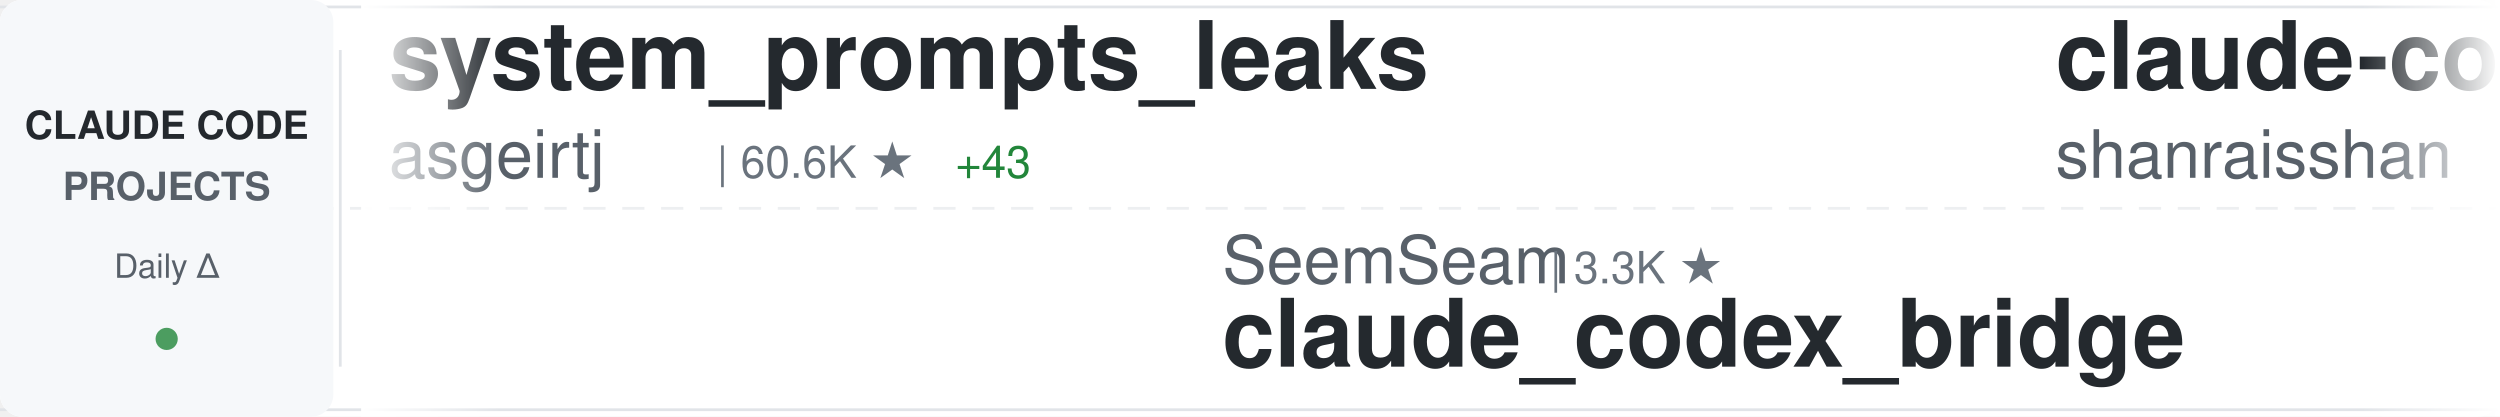
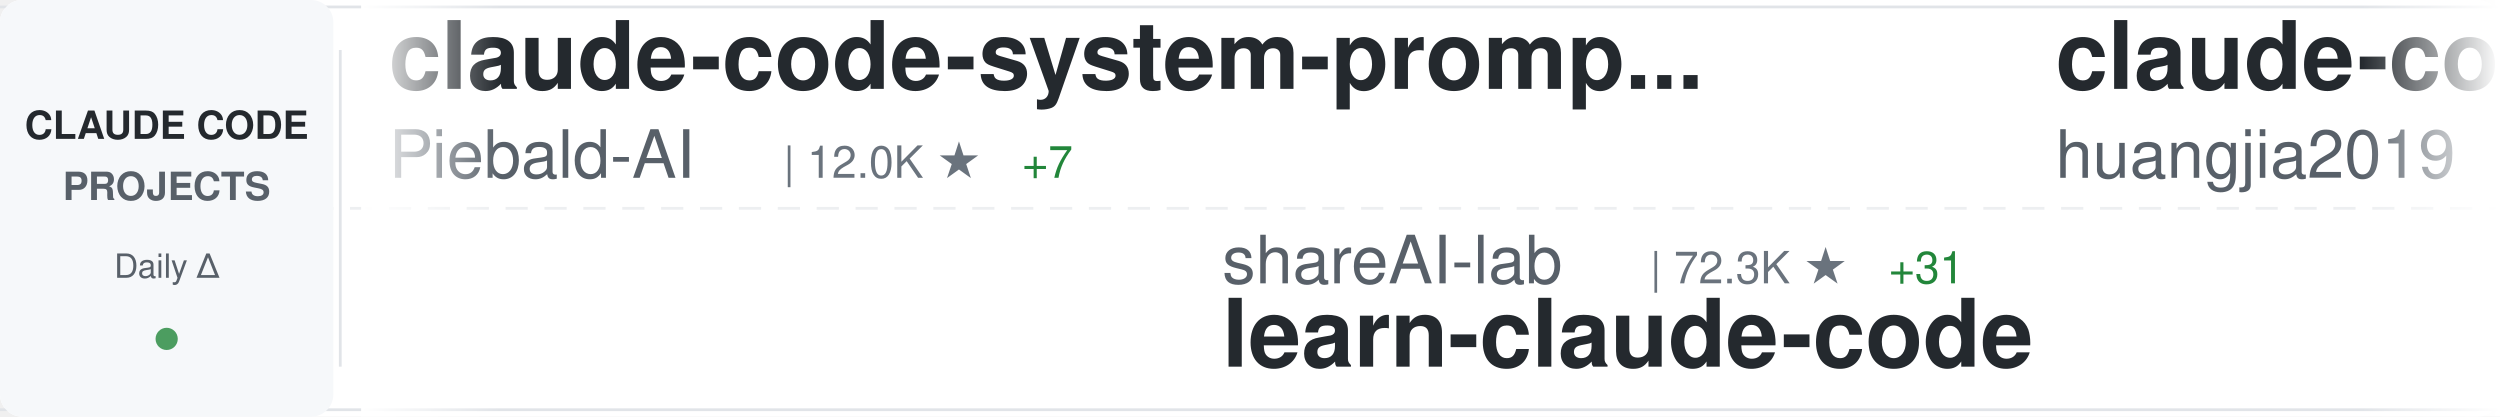
<svg xmlns="http://www.w3.org/2000/svg" width="900" height="150">
  <defs>
    <linearGradient id="awesomeLeftFade" x1="0%" y1="0%" x2="100%" y2="0%">
      <stop offset="0%" style="stop-color:#ffffff;stop-opacity:1" />
      <stop offset="100%" style="stop-color:#ffffff;stop-opacity:0" />
    </linearGradient>
    <linearGradient id="awesomeRightFade" x1="0%" y1="0%" x2="100%" y2="0%">
      <stop offset="0%" style="stop-color:#ffffff;stop-opacity:0" />
      <stop offset="100%" style="stop-color:#ffffff;stop-opacity:1" />
    </linearGradient>
  </defs>
  <rect width="900" height="150" fill="#ffffff" rx="8" />
  <rect x="0" y="2" width="900" height="1" fill="#e1e4e8" />
  <rect x="0" y="147" width="900" height="1" fill="#e1e4e8" />
  <line x1="0" y1="75" x2="900" y2="75" stroke="#e1e4e8" stroke-width="1" stroke-dasharray="8 6" opacity="0.6" />
  <rect x="0" y="0" width="120" height="150" fill="#f6f8fa" rx="8" />
  <text x="60" y="50" font-family="-apple-system, BlinkMacSystemFont, 'Segoe UI', Helvetica, Arial, sans-serif" font-size="14" font-weight="600" fill="#24292e" text-anchor="middle">CLAUDE CODE</text>
  <text x="60" y="72" font-family="-apple-system, BlinkMacSystemFont, 'Segoe UI', Helvetica, Arial, sans-serif" font-size="14" font-weight="600" fill="#586069" text-anchor="middle">PROJECTS</text>
  <text x="60" y="100" font-family="-apple-system, BlinkMacSystemFont, 'Segoe UI', Helvetica, Arial, sans-serif" font-size="12" font-weight="500" fill="#586069" text-anchor="middle">Daily Δ</text>
  <circle cx="60" cy="122" r="4" fill="#22863a" opacity="0.8" />
  <rect x="122" y="18" width="1" height="114" fill="#e1e4e8" />
  <clipPath id="awesomeTickerClip">
    <rect x="130" y="0" width="770" height="150" />
  </clipPath>
  <g clip-path="url(#awesomeTickerClip)">
    <g id="awesomeTickerItems">
      <animateTransform attributeName="transform" attributeType="XML" type="translate" from="0 0" to="-3000 0" dur="54s" repeatCount="indefinite" />
      <g transform="translate(0, 0)">
-         <text x="140" y="32" font-family="-apple-system, BlinkMacSystemFont, 'Segoe UI', Helvetica, Arial, sans-serif" font-size="34" font-weight="600" fill="#24292e">system_prompts_leaks</text>
-         <text x="140" y="64" font-family="-apple-system, BlinkMacSystemFont, 'Segoe UI', Helvetica, Arial, sans-serif" font-size="24" font-weight="400" fill="#586069">asgeirtj</text>
-         <text x="258" y="64" font-family="-apple-system, BlinkMacSystemFont, 'Segoe UI', Helvetica, Arial, sans-serif" font-size="16" font-weight="500" fill="#6a737d">| 60.6K ★</text>
-         <text x="344" y="64" font-family="-apple-system, BlinkMacSystemFont, 'Segoe UI', Helvetica, Arial, sans-serif" font-size="16" font-weight="500" fill="#22863a"> +43</text>
+         <text x="140" y="32" font-family="-apple-system, BlinkMacSystemFont, 'Segoe UI', Helvetica, Arial, sans-serif" font-size="34" font-weight="600" fill="#24292e">claude-code-system-promp...</text>
+         <text x="140" y="64" font-family="-apple-system, BlinkMacSystemFont, 'Segoe UI', Helvetica, Arial, sans-serif" font-size="24" font-weight="400" fill="#586069">Piebald-AI</text>
+         <text x="282" y="64" font-family="-apple-system, BlinkMacSystemFont, 'Segoe UI', Helvetica, Arial, sans-serif" font-size="16" font-weight="500" fill="#6a737d">| 12.0K ★</text>
+         <text x="368" y="64" font-family="-apple-system, BlinkMacSystemFont, 'Segoe UI', Helvetica, Arial, sans-serif" font-size="16" font-weight="500" fill="#22863a"> +7</text>
      </g>
      <g transform="translate(300, 0)">
-         <text x="140" y="102" font-family="-apple-system, BlinkMacSystemFont, 'Segoe UI', Helvetica, Arial, sans-serif" font-size="24" font-weight="400" fill="#586069">SeemSeam</text>
-         <text x="258" y="102" font-family="-apple-system, BlinkMacSystemFont, 'Segoe UI', Helvetica, Arial, sans-serif" font-size="16" font-weight="500" fill="#6a737d">| 3.3K ★</text>
-         <text x="140" y="132" font-family="-apple-system, BlinkMacSystemFont, 'Segoe UI', Helvetica, Arial, sans-serif" font-size="34" font-weight="600" fill="#24292e">claude_codex_bridge</text>
+         <text x="140" y="102" font-family="-apple-system, BlinkMacSystemFont, 'Segoe UI', Helvetica, Arial, sans-serif" font-size="24" font-weight="400" fill="#586069">shareAI-lab</text>
+         <text x="294" y="102" font-family="-apple-system, BlinkMacSystemFont, 'Segoe UI', Helvetica, Arial, sans-serif" font-size="16" font-weight="500" fill="#6a737d">| 72.3K ★</text>
+         <text x="380" y="102" font-family="-apple-system, BlinkMacSystemFont, 'Segoe UI', Helvetica, Arial, sans-serif" font-size="16" font-weight="500" fill="#22863a"> +31</text>
+         <text x="140" y="132" font-family="-apple-system, BlinkMacSystemFont, 'Segoe UI', Helvetica, Arial, sans-serif" font-size="34" font-weight="600" fill="#24292e">learn-claude-code</text>
      </g>
      <g transform="translate(600, 0)">
+         <text x="140" y="32" font-family="-apple-system, BlinkMacSystemFont, 'Segoe UI', Helvetica, Arial, sans-serif" font-size="34" font-weight="600" fill="#24292e">claude-code-engineering</text>
+         <text x="140" y="64" font-family="-apple-system, BlinkMacSystemFont, 'Segoe UI', Helvetica, Arial, sans-serif" font-size="24" font-weight="400" fill="#586069">huangjia2019</text>
+         <text x="306" y="64" font-family="-apple-system, BlinkMacSystemFont, 'Segoe UI', Helvetica, Arial, sans-serif" font-size="16" font-weight="500" fill="#6a737d">| 1.0K ★</text>
+         <text x="383" y="64" font-family="-apple-system, BlinkMacSystemFont, 'Segoe UI', Helvetica, Arial, sans-serif" font-size="16" font-weight="500" fill="#22863a"> +1</text>
+       </g>
+       <g transform="translate(900, 0)">
+         <text x="140" y="102" font-family="-apple-system, BlinkMacSystemFont, 'Segoe UI', Helvetica, Arial, sans-serif" font-size="24" font-weight="400" fill="#586069">hangsman</text>
+         <text x="258" y="102" font-family="-apple-system, BlinkMacSystemFont, 'Segoe UI', Helvetica, Arial, sans-serif" font-size="16" font-weight="500" fill="#6a737d">| 787 ★</text>
+         <text x="140" y="132" font-family="-apple-system, BlinkMacSystemFont, 'Segoe UI', Helvetica, Arial, sans-serif" font-size="34" font-weight="600" fill="#24292e">claude-code-source</text>
+       </g>
+       <g transform="translate(1200, 0)">
+         <text x="140" y="32" font-family="-apple-system, BlinkMacSystemFont, 'Segoe UI', Helvetica, Arial, sans-serif" font-size="34" font-weight="600" fill="#24292e">claude-code</text>
+         <text x="140" y="64" font-family="-apple-system, BlinkMacSystemFont, 'Segoe UI', Helvetica, Arial, sans-serif" font-size="24" font-weight="400" fill="#586069">anthropics</text>
+         <text x="282" y="64" font-family="-apple-system, BlinkMacSystemFont, 'Segoe UI', Helvetica, Arial, sans-serif" font-size="16" font-weight="500" fill="#6a737d">| 139.2K ★</text>
+         <text x="377" y="64" font-family="-apple-system, BlinkMacSystemFont, 'Segoe UI', Helvetica, Arial, sans-serif" font-size="16" font-weight="500" fill="#22863a"> +33</text>
+       </g>
+       <g transform="translate(1500, 0)">
+         <text x="140" y="102" font-family="-apple-system, BlinkMacSystemFont, 'Segoe UI', Helvetica, Arial, sans-serif" font-size="24" font-weight="400" fill="#586069">pengchengneo</text>
+         <text x="306" y="102" font-family="-apple-system, BlinkMacSystemFont, 'Segoe UI', Helvetica, Arial, sans-serif" font-size="16" font-weight="500" fill="#6a737d">| 1.7K ★</text>
+         <text x="140" y="132" font-family="-apple-system, BlinkMacSystemFont, 'Segoe UI', Helvetica, Arial, sans-serif" font-size="34" font-weight="600" fill="#24292e">Claude-Code</text>
+       </g>
+       <g transform="translate(1800, 0)">
        <text x="140" y="32" font-family="-apple-system, BlinkMacSystemFont, 'Segoe UI', Helvetica, Arial, sans-serif" font-size="34" font-weight="600" fill="#24292e">claude-code-best-practic...</text>
        <text x="140" y="64" font-family="-apple-system, BlinkMacSystemFont, 'Segoe UI', Helvetica, Arial, sans-serif" font-size="24" font-weight="400" fill="#586069">shanraisshan</text>
        <text x="306" y="64" font-family="-apple-system, BlinkMacSystemFont, 'Segoe UI', Helvetica, Arial, sans-serif" font-size="16" font-weight="500" fill="#6a737d">| 63.5K ★</text>
-         <text x="392" y="64" font-family="-apple-system, BlinkMacSystemFont, 'Segoe UI', Helvetica, Arial, sans-serif" font-size="16" font-weight="500" fill="#22863a"> +14</text>
-       </g>
-       <g transform="translate(900, 0)">
-         <text x="140" y="102" font-family="-apple-system, BlinkMacSystemFont, 'Segoe UI', Helvetica, Arial, sans-serif" font-size="24" font-weight="400" fill="#586069">JrCx7scC</text>
-         <text x="258" y="102" font-family="-apple-system, BlinkMacSystemFont, 'Segoe UI', Helvetica, Arial, sans-serif" font-size="16" font-weight="500" fill="#6a737d">| 370 ★</text>
-         <text x="140" y="132" font-family="-apple-system, BlinkMacSystemFont, 'Segoe UI', Helvetica, Arial, sans-serif" font-size="34" font-weight="600" fill="#24292e">claude-code-source</text>
-       </g>
-       <g transform="translate(1200, 0)">
-         <text x="140" y="32" font-family="-apple-system, BlinkMacSystemFont, 'Segoe UI', Helvetica, Arial, sans-serif" font-size="34" font-weight="600" fill="#24292e">Claude-Code-Usage-Monito...</text>
-         <text x="140" y="64" font-family="-apple-system, BlinkMacSystemFont, 'Segoe UI', Helvetica, Arial, sans-serif" font-size="24" font-weight="400" fill="#586069">Maciek-roboblog</text>
-         <text x="342" y="64" font-family="-apple-system, BlinkMacSystemFont, 'Segoe UI', Helvetica, Arial, sans-serif" font-size="16" font-weight="500" fill="#6a737d">| 8.5K ★</text>
-         <text x="419" y="64" font-family="-apple-system, BlinkMacSystemFont, 'Segoe UI', Helvetica, Arial, sans-serif" font-size="16" font-weight="500" fill="#22863a"> +2</text>
-       </g>
-       <g transform="translate(1500, 0)">
-         <text x="140" y="102" font-family="-apple-system, BlinkMacSystemFont, 'Segoe UI', Helvetica, Arial, sans-serif" font-size="24" font-weight="400" fill="#586069">multica-ai</text>
-         <text x="282" y="102" font-family="-apple-system, BlinkMacSystemFont, 'Segoe UI', Helvetica, Arial, sans-serif" font-size="16" font-weight="500" fill="#6a737d">| 196.4K ★</text>
-         <text x="377" y="102" font-family="-apple-system, BlinkMacSystemFont, 'Segoe UI', Helvetica, Arial, sans-serif" font-size="16" font-weight="500" fill="#22863a"> +73</text>
-         <text x="140" y="132" font-family="-apple-system, BlinkMacSystemFont, 'Segoe UI', Helvetica, Arial, sans-serif" font-size="34" font-weight="600" fill="#24292e">andrej-karpathy-skills</text>
-       </g>
-       <g transform="translate(1800, 0)">
-         <text x="140" y="32" font-family="-apple-system, BlinkMacSystemFont, 'Segoe UI', Helvetica, Arial, sans-serif" font-size="34" font-weight="600" fill="#24292e">free-claude-code</text>
-         <text x="140" y="64" font-family="-apple-system, BlinkMacSystemFont, 'Segoe UI', Helvetica, Arial, sans-serif" font-size="24" font-weight="400" fill="#586069">Alishahryar1</text>
-         <text x="306" y="64" font-family="-apple-system, BlinkMacSystemFont, 'Segoe UI', Helvetica, Arial, sans-serif" font-size="16" font-weight="500" fill="#6a737d">| 42.4K ★</text>
-         <text x="392" y="64" font-family="-apple-system, BlinkMacSystemFont, 'Segoe UI', Helvetica, Arial, sans-serif" font-size="16" font-weight="500" fill="#22863a"> +35</text>
+         <text x="392" y="64" font-family="-apple-system, BlinkMacSystemFont, 'Segoe UI', Helvetica, Arial, sans-serif" font-size="16" font-weight="500" fill="#22863a"> +10</text>
      </g>
      <g transform="translate(2100, 0)">
-         <text x="140" y="102" font-family="-apple-system, BlinkMacSystemFont, 'Segoe UI', Helvetica, Arial, sans-serif" font-size="24" font-weight="400" fill="#586069">VoltAgent</text>
-         <text x="270" y="102" font-family="-apple-system, BlinkMacSystemFont, 'Segoe UI', Helvetica, Arial, sans-serif" font-size="16" font-weight="500" fill="#6a737d">| 23.7K ★</text>
-         <text x="356" y="102" font-family="-apple-system, BlinkMacSystemFont, 'Segoe UI', Helvetica, Arial, sans-serif" font-size="16" font-weight="500" fill="#22863a"> +12</text>
-         <text x="140" y="132" font-family="-apple-system, BlinkMacSystemFont, 'Segoe UI', Helvetica, Arial, sans-serif" font-size="34" font-weight="600" fill="#24292e">awesome-claude-code-suba...</text>
+         <text x="140" y="102" font-family="-apple-system, BlinkMacSystemFont, 'Segoe UI', Helvetica, Arial, sans-serif" font-size="24" font-weight="400" fill="#586069">zebbern</text>
+         <text x="246" y="102" font-family="-apple-system, BlinkMacSystemFont, 'Segoe UI', Helvetica, Arial, sans-serif" font-size="16" font-weight="500" fill="#6a737d">| 4.4K ★</text>
+         <text x="140" y="132" font-family="-apple-system, BlinkMacSystemFont, 'Segoe UI', Helvetica, Arial, sans-serif" font-size="34" font-weight="600" fill="#24292e">claude-code-guide</text>
      </g>
      <g transform="translate(2400, 0)">
-         <text x="140" y="32" font-family="-apple-system, BlinkMacSystemFont, 'Segoe UI', Helvetica, Arial, sans-serif" font-size="34" font-weight="600" fill="#24292e">skills</text>
-         <text x="140" y="64" font-family="-apple-system, BlinkMacSystemFont, 'Segoe UI', Helvetica, Arial, sans-serif" font-size="24" font-weight="400" fill="#586069">anthropics</text>
-         <text x="282" y="64" font-family="-apple-system, BlinkMacSystemFont, 'Segoe UI', Helvetica, Arial, sans-serif" font-size="16" font-weight="500" fill="#6a737d">| 164.3K ★</text>
-         <text x="377" y="64" font-family="-apple-system, BlinkMacSystemFont, 'Segoe UI', Helvetica, Arial, sans-serif" font-size="16" font-weight="500" fill="#22863a"> +61</text>
+         <text x="140" y="32" font-family="-apple-system, BlinkMacSystemFont, 'Segoe UI', Helvetica, Arial, sans-serif" font-size="34" font-weight="600" fill="#24292e">ralph-claude-code</text>
+         <text x="140" y="64" font-family="-apple-system, BlinkMacSystemFont, 'Segoe UI', Helvetica, Arial, sans-serif" font-size="24" font-weight="400" fill="#586069">frankbria</text>
+         <text x="270" y="64" font-family="-apple-system, BlinkMacSystemFont, 'Segoe UI', Helvetica, Arial, sans-serif" font-size="16" font-weight="500" fill="#6a737d">| 9.6K ★</text>
+         <text x="347" y="64" font-family="-apple-system, BlinkMacSystemFont, 'Segoe UI', Helvetica, Arial, sans-serif" font-size="16" font-weight="500" fill="#22863a"> +2</text>
      </g>
      <g transform="translate(2700, 0)">
-         <text x="140" y="102" font-family="-apple-system, BlinkMacSystemFont, 'Segoe UI', Helvetica, Arial, sans-serif" font-size="24" font-weight="400" fill="#586069">isboyjc</text>
-         <text x="246" y="102" font-family="-apple-system, BlinkMacSystemFont, 'Segoe UI', Helvetica, Arial, sans-serif" font-size="16" font-weight="500" fill="#6a737d">| 161 ★</text>
-         <text x="314" y="102" font-family="-apple-system, BlinkMacSystemFont, 'Segoe UI', Helvetica, Arial, sans-serif" font-size="16" font-weight="500" fill="#cb2431"> -1</text>
-         <text x="140" y="132" font-family="-apple-system, BlinkMacSystemFont, 'Segoe UI', Helvetica, Arial, sans-serif" font-size="34" font-weight="600" fill="#24292e">claude-code</text>
+         <text x="140" y="102" font-family="-apple-system, BlinkMacSystemFont, 'Segoe UI', Helvetica, Arial, sans-serif" font-size="24" font-weight="400" fill="#586069">rohitg00</text>
+         <text x="258" y="102" font-family="-apple-system, BlinkMacSystemFont, 'Segoe UI', Helvetica, Arial, sans-serif" font-size="16" font-weight="500" fill="#6a737d">| 2.4K ★</text>
+         <text x="335" y="102" font-family="-apple-system, BlinkMacSystemFont, 'Segoe UI', Helvetica, Arial, sans-serif" font-size="16" font-weight="500" fill="#22863a"> +3</text>
+         <text x="140" y="132" font-family="-apple-system, BlinkMacSystemFont, 'Segoe UI', Helvetica, Arial, sans-serif" font-size="34" font-weight="600" fill="#24292e">awesome-claude-code-tool...</text>
      </g>
      <g transform="translate(3000, 0)">
-         <text x="140" y="32" font-family="-apple-system, BlinkMacSystemFont, 'Segoe UI', Helvetica, Arial, sans-serif" font-size="34" font-weight="600" fill="#24292e">system_prompts_leaks</text>
-         <text x="140" y="64" font-family="-apple-system, BlinkMacSystemFont, 'Segoe UI', Helvetica, Arial, sans-serif" font-size="24" font-weight="400" fill="#586069">asgeirtj</text>
-         <text x="258" y="64" font-family="-apple-system, BlinkMacSystemFont, 'Segoe UI', Helvetica, Arial, sans-serif" font-size="16" font-weight="500" fill="#6a737d">| 60.6K ★</text>
-         <text x="344" y="64" font-family="-apple-system, BlinkMacSystemFont, 'Segoe UI', Helvetica, Arial, sans-serif" font-size="16" font-weight="500" fill="#22863a"> +43</text>
+         <text x="140" y="32" font-family="-apple-system, BlinkMacSystemFont, 'Segoe UI', Helvetica, Arial, sans-serif" font-size="34" font-weight="600" fill="#24292e">claude-code-system-promp...</text>
+         <text x="140" y="64" font-family="-apple-system, BlinkMacSystemFont, 'Segoe UI', Helvetica, Arial, sans-serif" font-size="24" font-weight="400" fill="#586069">Piebald-AI</text>
+         <text x="282" y="64" font-family="-apple-system, BlinkMacSystemFont, 'Segoe UI', Helvetica, Arial, sans-serif" font-size="16" font-weight="500" fill="#6a737d">| 12.0K ★</text>
+         <text x="368" y="64" font-family="-apple-system, BlinkMacSystemFont, 'Segoe UI', Helvetica, Arial, sans-serif" font-size="16" font-weight="500" fill="#22863a"> +7</text>
      </g>
      <g transform="translate(3300, 0)">
-         <text x="140" y="102" font-family="-apple-system, BlinkMacSystemFont, 'Segoe UI', Helvetica, Arial, sans-serif" font-size="24" font-weight="400" fill="#586069">SeemSeam</text>
-         <text x="258" y="102" font-family="-apple-system, BlinkMacSystemFont, 'Segoe UI', Helvetica, Arial, sans-serif" font-size="16" font-weight="500" fill="#6a737d">| 3.3K ★</text>
-         <text x="140" y="132" font-family="-apple-system, BlinkMacSystemFont, 'Segoe UI', Helvetica, Arial, sans-serif" font-size="34" font-weight="600" fill="#24292e">claude_codex_bridge</text>
+         <text x="140" y="102" font-family="-apple-system, BlinkMacSystemFont, 'Segoe UI', Helvetica, Arial, sans-serif" font-size="24" font-weight="400" fill="#586069">shareAI-lab</text>
+         <text x="294" y="102" font-family="-apple-system, BlinkMacSystemFont, 'Segoe UI', Helvetica, Arial, sans-serif" font-size="16" font-weight="500" fill="#6a737d">| 72.3K ★</text>
+         <text x="380" y="102" font-family="-apple-system, BlinkMacSystemFont, 'Segoe UI', Helvetica, Arial, sans-serif" font-size="16" font-weight="500" fill="#22863a"> +31</text>
+         <text x="140" y="132" font-family="-apple-system, BlinkMacSystemFont, 'Segoe UI', Helvetica, Arial, sans-serif" font-size="34" font-weight="600" fill="#24292e">learn-claude-code</text>
      </g>
      <g transform="translate(3600, 0)">
-         <text x="140" y="32" font-family="-apple-system, BlinkMacSystemFont, 'Segoe UI', Helvetica, Arial, sans-serif" font-size="34" font-weight="600" fill="#24292e">claude-code-best-practic...</text>
-         <text x="140" y="64" font-family="-apple-system, BlinkMacSystemFont, 'Segoe UI', Helvetica, Arial, sans-serif" font-size="24" font-weight="400" fill="#586069">shanraisshan</text>
-         <text x="306" y="64" font-family="-apple-system, BlinkMacSystemFont, 'Segoe UI', Helvetica, Arial, sans-serif" font-size="16" font-weight="500" fill="#6a737d">| 63.5K ★</text>
-         <text x="392" y="64" font-family="-apple-system, BlinkMacSystemFont, 'Segoe UI', Helvetica, Arial, sans-serif" font-size="16" font-weight="500" fill="#22863a"> +14</text>
+         <text x="140" y="32" font-family="-apple-system, BlinkMacSystemFont, 'Segoe UI', Helvetica, Arial, sans-serif" font-size="34" font-weight="600" fill="#24292e">claude-code-engineering</text>
+         <text x="140" y="64" font-family="-apple-system, BlinkMacSystemFont, 'Segoe UI', Helvetica, Arial, sans-serif" font-size="24" font-weight="400" fill="#586069">huangjia2019</text>
+         <text x="306" y="64" font-family="-apple-system, BlinkMacSystemFont, 'Segoe UI', Helvetica, Arial, sans-serif" font-size="16" font-weight="500" fill="#6a737d">| 1.0K ★</text>
+         <text x="383" y="64" font-family="-apple-system, BlinkMacSystemFont, 'Segoe UI', Helvetica, Arial, sans-serif" font-size="16" font-weight="500" fill="#22863a"> +1</text>
      </g>
      <g transform="translate(3900, 0)">
-         <text x="140" y="102" font-family="-apple-system, BlinkMacSystemFont, 'Segoe UI', Helvetica, Arial, sans-serif" font-size="24" font-weight="400" fill="#586069">JrCx7scC</text>
-         <text x="258" y="102" font-family="-apple-system, BlinkMacSystemFont, 'Segoe UI', Helvetica, Arial, sans-serif" font-size="16" font-weight="500" fill="#6a737d">| 370 ★</text>
+         <text x="140" y="102" font-family="-apple-system, BlinkMacSystemFont, 'Segoe UI', Helvetica, Arial, sans-serif" font-size="24" font-weight="400" fill="#586069">hangsman</text>
+         <text x="258" y="102" font-family="-apple-system, BlinkMacSystemFont, 'Segoe UI', Helvetica, Arial, sans-serif" font-size="16" font-weight="500" fill="#6a737d">| 787 ★</text>
        <text x="140" y="132" font-family="-apple-system, BlinkMacSystemFont, 'Segoe UI', Helvetica, Arial, sans-serif" font-size="34" font-weight="600" fill="#24292e">claude-code-source</text>
      </g>
    </g>
  </g>
  <rect x="130" y="0" width="50" height="150" fill="url(#awesomeLeftFade)" />
  <rect x="850" y="0" width="50" height="150" fill="url(#awesomeRightFade)" />
</svg>
